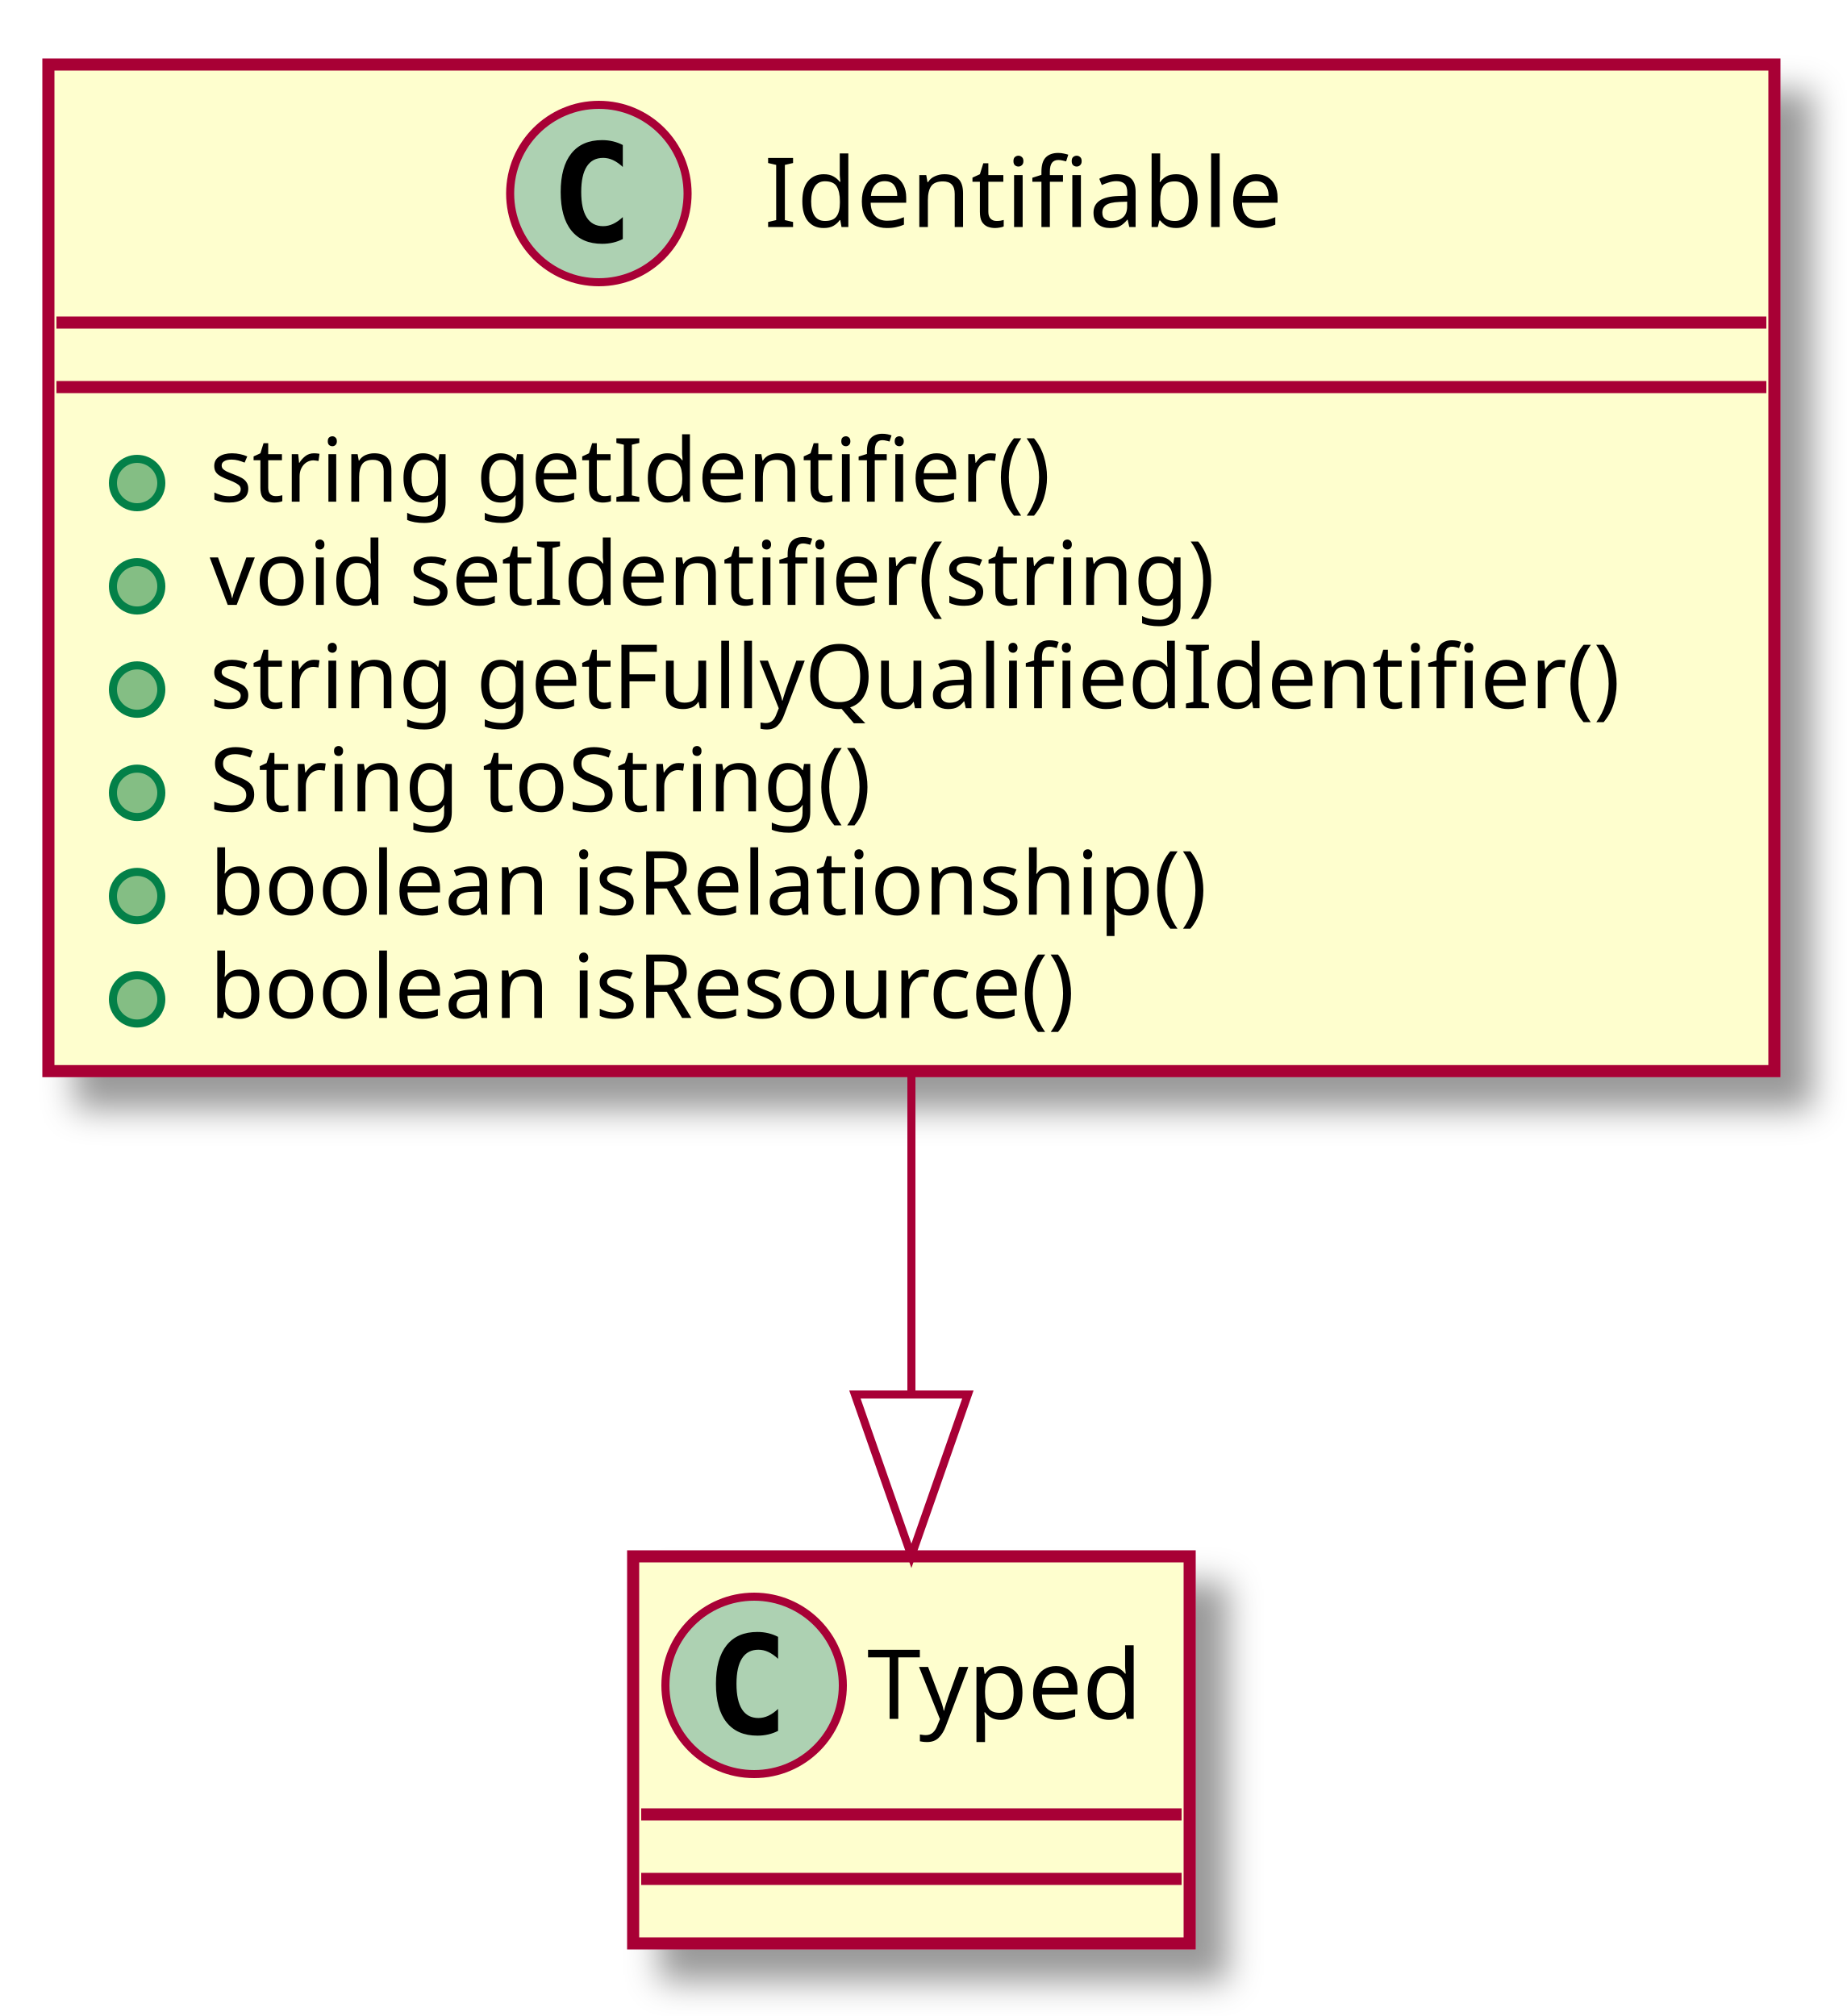
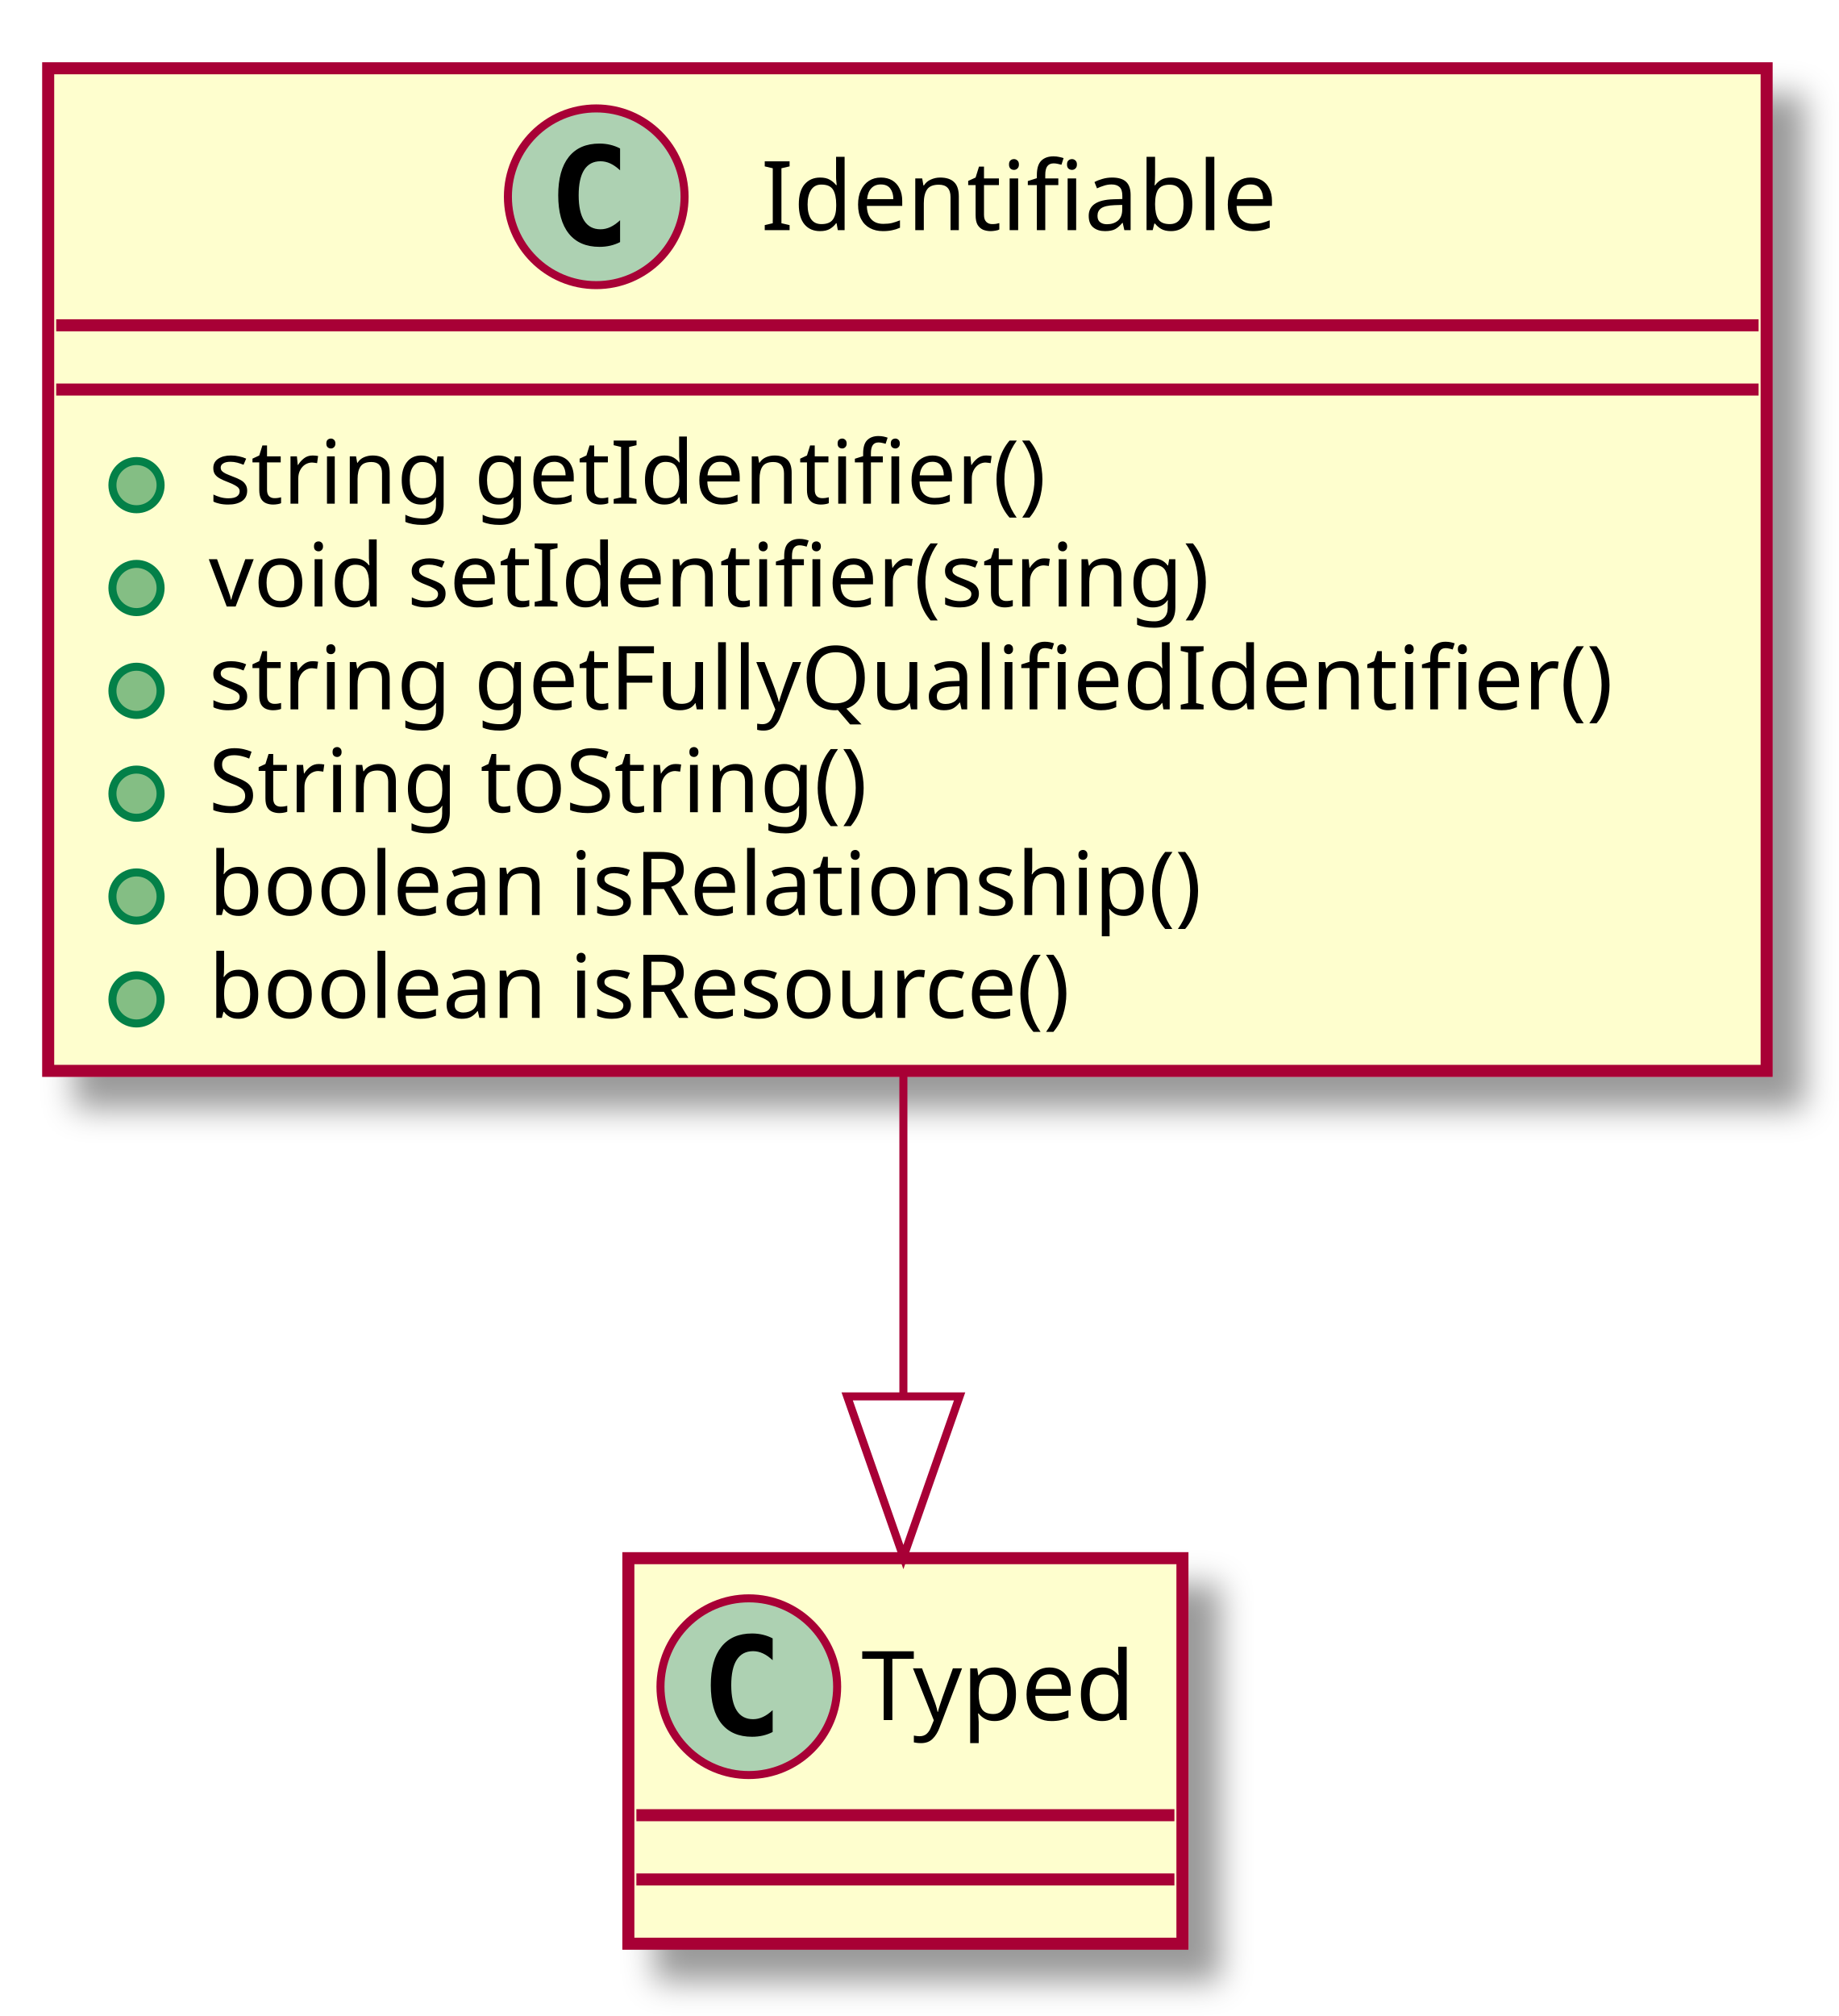
- <svg xmlns="http://www.w3.org/2000/svg" contentScriptType="application/ecmascript" contentStyleType="text/css" height="250px" preserveAspectRatio="none" style="width:229px;height:250px;" version="1.1" viewBox="0 0 229 250" width="229px" zoomAndPan="magnify">
+ <svg xmlns="http://www.w3.org/2000/svg" contentScriptType="application/ecmascript" contentStyleType="text/css" height="251px" preserveAspectRatio="none" style="width:229px;height:251px;" version="1.1" viewBox="0 0 229 251" width="229px" zoomAndPan="magnify">
  <defs>
-     <filter height="300%" id="fmwjq9s" width="300%" x="-1" y="-1">
+     <filter height="300%" id="fc01nu3" width="300%" x="-1" y="-1">
      <feGaussianBlur result="blurOut" stdDeviation="2.0" />
      <feColorMatrix in="blurOut" result="blurOut2" type="matrix" values="0 0 0 0 0 0 0 0 0 0 0 0 0 0 0 0 0 0 .4 0" />
      <feOffset dx="4.0" dy="4.0" in="blurOut2" result="blurOut3" />
      <feBlend in="SourceGraphic" in2="blurOut3" mode="normal" />
    </filter>
  </defs>
  <g>
-     <rect fill="#FEFECE" filter="url(#fmwjq9s)" height="124.828" style="stroke: #A80036; stroke-width: 1.5;" width="214" x="6" y="8" />
-     <ellipse cx="74.25" cy="24" fill="#ADD1B2" rx="11" ry="11" style="stroke: #A80036; stroke-width: 1.0;" />
-     <path d="M77.219,29.641 Q76.641,29.938 76,30.086 Q75.359,30.234 74.656,30.234 Q72.156,30.234 70.836,28.586 Q69.516,26.938 69.516,23.812 Q69.516,20.688 70.836,19.031 Q72.156,17.375 74.656,17.375 Q75.359,17.375 76.008,17.531 Q76.656,17.688 77.219,17.984 L77.219,20.703 Q76.594,20.125 76,19.852 Q75.406,19.578 74.781,19.578 Q73.438,19.578 72.75,20.648 Q72.062,21.719 72.062,23.812 Q72.062,25.906 72.75,26.977 Q73.438,28.047 74.781,28.047 Q75.406,28.047 76,27.773 Q76.594,27.5 77.219,26.922 L77.219,29.641 Z " />
-     <text fill="#000000" font-family="sans-serif" font-size="12" lengthAdjust="spacingAndGlyphs" textLength="69" x="94.75" y="28.154">Identifiable</text>
-     <line style="stroke: #A80036; stroke-width: 1.5;" x1="7" x2="219" y1="40" y2="40" />
-     <line style="stroke: #A80036; stroke-width: 1.5;" x1="7" x2="219" y1="48" y2="48" />
-     <ellipse cx="17" cy="59.902" fill="#84BE84" rx="3" ry="3" style="stroke: #038048; stroke-width: 1.0;" />
-     <text fill="#000000" font-family="sans-serif" font-size="11" lengthAdjust="spacingAndGlyphs" textLength="113" x="26" y="62.21">string getIdentifier()</text>
-     <ellipse cx="17" cy="72.707" fill="#84BE84" rx="3" ry="3" style="stroke: #038048; stroke-width: 1.0;" />
-     <text fill="#000000" font-family="sans-serif" font-size="11" lengthAdjust="spacingAndGlyphs" textLength="136" x="26" y="75.015">void setIdentifier(string)</text>
-     <ellipse cx="17" cy="85.512" fill="#84BE84" rx="3" ry="3" style="stroke: #038048; stroke-width: 1.0;" />
-     <text fill="#000000" font-family="sans-serif" font-size="11" lengthAdjust="spacingAndGlyphs" textLength="188" x="26" y="87.82">string getFullyQualifiedIdentifier()</text>
-     <ellipse cx="17" cy="98.316" fill="#84BE84" rx="3" ry="3" style="stroke: #038048; stroke-width: 1.0;" />
-     <text fill="#000000" font-family="sans-serif" font-size="11" lengthAdjust="spacingAndGlyphs" textLength="91" x="26" y="100.624">String toString()</text>
-     <ellipse cx="17" cy="111.121" fill="#84BE84" rx="3" ry="3" style="stroke: #038048; stroke-width: 1.0;" />
-     <text fill="#000000" font-family="sans-serif" font-size="11" lengthAdjust="spacingAndGlyphs" textLength="136" x="26" y="113.429">boolean isRelationship()</text>
-     <ellipse cx="17" cy="123.926" fill="#84BE84" rx="3" ry="3" style="stroke: #038048; stroke-width: 1.0;" />
-     <text fill="#000000" font-family="sans-serif" font-size="11" lengthAdjust="spacingAndGlyphs" textLength="120" x="26" y="126.234">boolean isResource()</text>
-     <rect fill="#FEFECE" filter="url(#fmwjq9s)" height="48" style="stroke: #A80036; stroke-width: 1.5;" width="69" x="78.5" y="193" />
-     <ellipse cx="93.5" cy="209" fill="#ADD1B2" rx="11" ry="11" style="stroke: #A80036; stroke-width: 1.0;" />
-     <path d="M96.469,214.641 Q95.891,214.938 95.25,215.086 Q94.609,215.234 93.906,215.234 Q91.406,215.234 90.086,213.586 Q88.766,211.938 88.766,208.812 Q88.766,205.688 90.086,204.031 Q91.406,202.375 93.906,202.375 Q94.609,202.375 95.258,202.531 Q95.906,202.688 96.469,202.984 L96.469,205.703 Q95.844,205.125 95.25,204.852 Q94.656,204.578 94.031,204.578 Q92.688,204.578 92,205.648 Q91.312,206.719 91.312,208.812 Q91.312,210.906 92,211.977 Q92.688,213.047 94.031,213.047 Q94.656,213.047 95.25,212.773 Q95.844,212.5 96.469,211.922 L96.469,214.641 Z " />
-     <text fill="#000000" font-family="sans-serif" font-size="12" lengthAdjust="spacingAndGlyphs" textLength="37" x="107.5" y="213.154">Typed</text>
-     <line style="stroke: #A80036; stroke-width: 1.5;" x1="79.5" x2="146.5" y1="225" y2="225" />
-     <line style="stroke: #A80036; stroke-width: 1.5;" x1="79.5" x2="146.5" y1="233" y2="233" />
-     <path d="M113,133.2 C113,146.432 113,160.147 113,172.517 " fill="none" style="stroke: #A80036; stroke-width: 1.0;" />
-     <polygon fill="none" points="120,172.936,113,192.936,106,172.936,120,172.936" style="stroke: #A80036; stroke-width: 1.0;" />
+     <rect fill="#FEFECE" filter="url(#fc01nu3)" height="124.828" style="stroke: #A80036; stroke-width: 1.5;" width="214" x="6" y="8.5" />
+     <ellipse cx="74.25" cy="24.5" fill="#ADD1B2" rx="11" ry="11" style="stroke: #A80036; stroke-width: 1.0;" />
+     <path d="M77.219,30.141 Q76.641,30.438 76,30.586 Q75.359,30.734 74.656,30.734 Q72.156,30.734 70.836,29.086 Q69.516,27.438 69.516,24.312 Q69.516,21.188 70.836,19.531 Q72.156,17.875 74.656,17.875 Q75.359,17.875 76.008,18.031 Q76.656,18.188 77.219,18.484 L77.219,21.203 Q76.594,20.625 76,20.352 Q75.406,20.078 74.781,20.078 Q73.438,20.078 72.75,21.148 Q72.062,22.219 72.062,24.312 Q72.062,26.406 72.75,27.477 Q73.438,28.547 74.781,28.547 Q75.406,28.547 76,28.273 Q76.594,28 77.219,27.422 L77.219,30.141 Z " />
+     <text fill="#000000" font-family="sans-serif" font-size="12" lengthAdjust="spacingAndGlyphs" textLength="69" x="94.75" y="28.654">Identifiable</text>
+     <line style="stroke: #A80036; stroke-width: 1.5;" x1="7" x2="219" y1="40.5" y2="40.5" />
+     <line style="stroke: #A80036; stroke-width: 1.5;" x1="7" x2="219" y1="48.5" y2="48.5" />
+     <ellipse cx="17" cy="60.402" fill="#84BE84" rx="3" ry="3" style="stroke: #038048; stroke-width: 1.0;" />
+     <text fill="#000000" font-family="sans-serif" font-size="11" lengthAdjust="spacingAndGlyphs" textLength="113" x="26" y="62.71">string getIdentifier()</text>
+     <ellipse cx="17" cy="73.207" fill="#84BE84" rx="3" ry="3" style="stroke: #038048; stroke-width: 1.0;" />
+     <text fill="#000000" font-family="sans-serif" font-size="11" lengthAdjust="spacingAndGlyphs" textLength="136" x="26" y="75.515">void setIdentifier(string)</text>
+     <ellipse cx="17" cy="86.012" fill="#84BE84" rx="3" ry="3" style="stroke: #038048; stroke-width: 1.0;" />
+     <text fill="#000000" font-family="sans-serif" font-size="11" lengthAdjust="spacingAndGlyphs" textLength="188" x="26" y="88.32">string getFullyQualifiedIdentifier()</text>
+     <ellipse cx="17" cy="98.816" fill="#84BE84" rx="3" ry="3" style="stroke: #038048; stroke-width: 1.0;" />
+     <text fill="#000000" font-family="sans-serif" font-size="11" lengthAdjust="spacingAndGlyphs" textLength="91" x="26" y="101.124">String toString()</text>
+     <ellipse cx="17" cy="111.621" fill="#84BE84" rx="3" ry="3" style="stroke: #038048; stroke-width: 1.0;" />
+     <text fill="#000000" font-family="sans-serif" font-size="11" lengthAdjust="spacingAndGlyphs" textLength="136" x="26" y="113.929">boolean isRelationship()</text>
+     <ellipse cx="17" cy="124.426" fill="#84BE84" rx="3" ry="3" style="stroke: #038048; stroke-width: 1.0;" />
+     <text fill="#000000" font-family="sans-serif" font-size="11" lengthAdjust="spacingAndGlyphs" textLength="120" x="26" y="126.734">boolean isResource()</text>
+     <rect fill="#FEFECE" filter="url(#fc01nu3)" height="48" style="stroke: #A80036; stroke-width: 1.5;" width="69" x="78.25" y="194" />
+     <ellipse cx="93.25" cy="210" fill="#ADD1B2" rx="11" ry="11" style="stroke: #A80036; stroke-width: 1.0;" />
+     <path d="M96.219,215.641 Q95.641,215.938 95,216.086 Q94.359,216.234 93.656,216.234 Q91.156,216.234 89.836,214.586 Q88.516,212.938 88.516,209.812 Q88.516,206.688 89.836,205.031 Q91.156,203.375 93.656,203.375 Q94.359,203.375 95.008,203.531 Q95.656,203.688 96.219,203.984 L96.219,206.703 Q95.594,206.125 95,205.852 Q94.406,205.578 93.781,205.578 Q92.438,205.578 91.75,206.648 Q91.062,207.719 91.062,209.812 Q91.062,211.906 91.75,212.977 Q92.438,214.047 93.781,214.047 Q94.406,214.047 95,213.773 Q95.594,213.5 96.219,212.922 L96.219,215.641 Z " />
+     <text fill="#000000" font-family="sans-serif" font-size="12" lengthAdjust="spacingAndGlyphs" textLength="37" x="107.25" y="214.154">Typed</text>
+     <line style="stroke: #A80036; stroke-width: 1.5;" x1="79.25" x2="146.25" y1="226" y2="226" />
+     <line style="stroke: #A80036; stroke-width: 1.5;" x1="79.25" x2="146.25" y1="234" y2="234" />
+     <path d="M112.5,133.914 C112.5,147.358 112.5,161.298 112.5,173.831 " fill="none" style="stroke: #A80036; stroke-width: 1.0;" />
+     <polygon fill="none" points="119.5,173.857,112.5,193.857,105.5,173.856,119.5,173.857" style="stroke: #A80036; stroke-width: 1.0;" />
  </g>
</svg>
